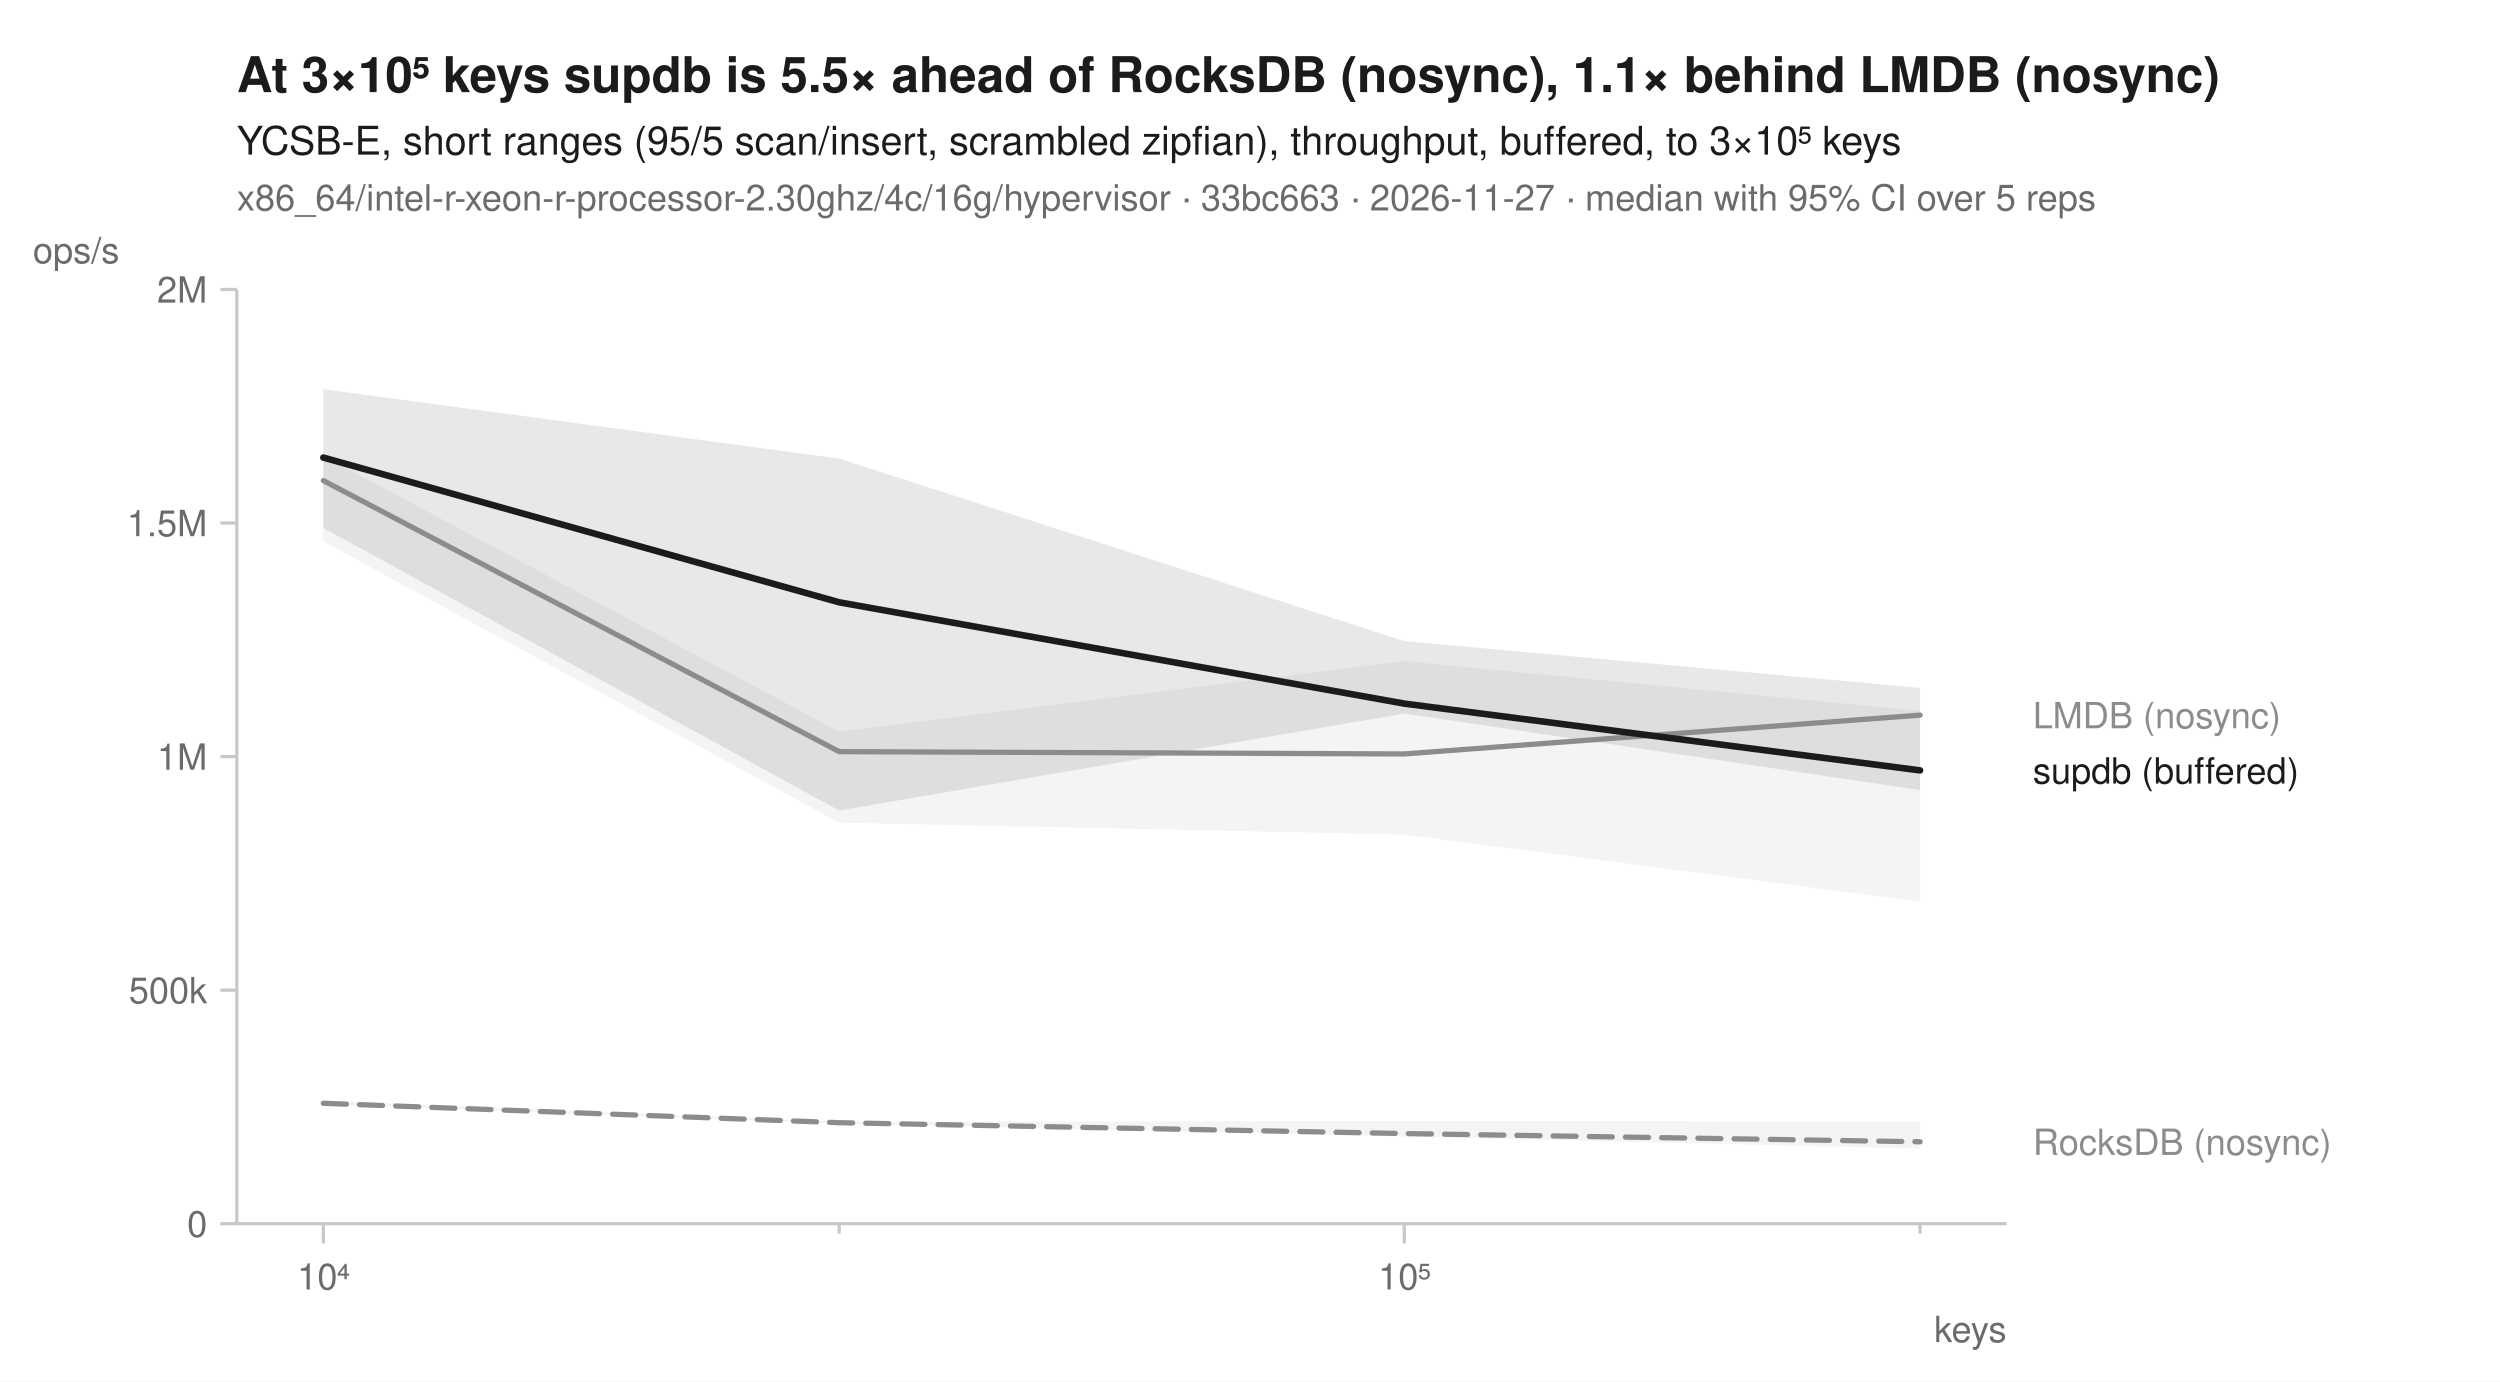
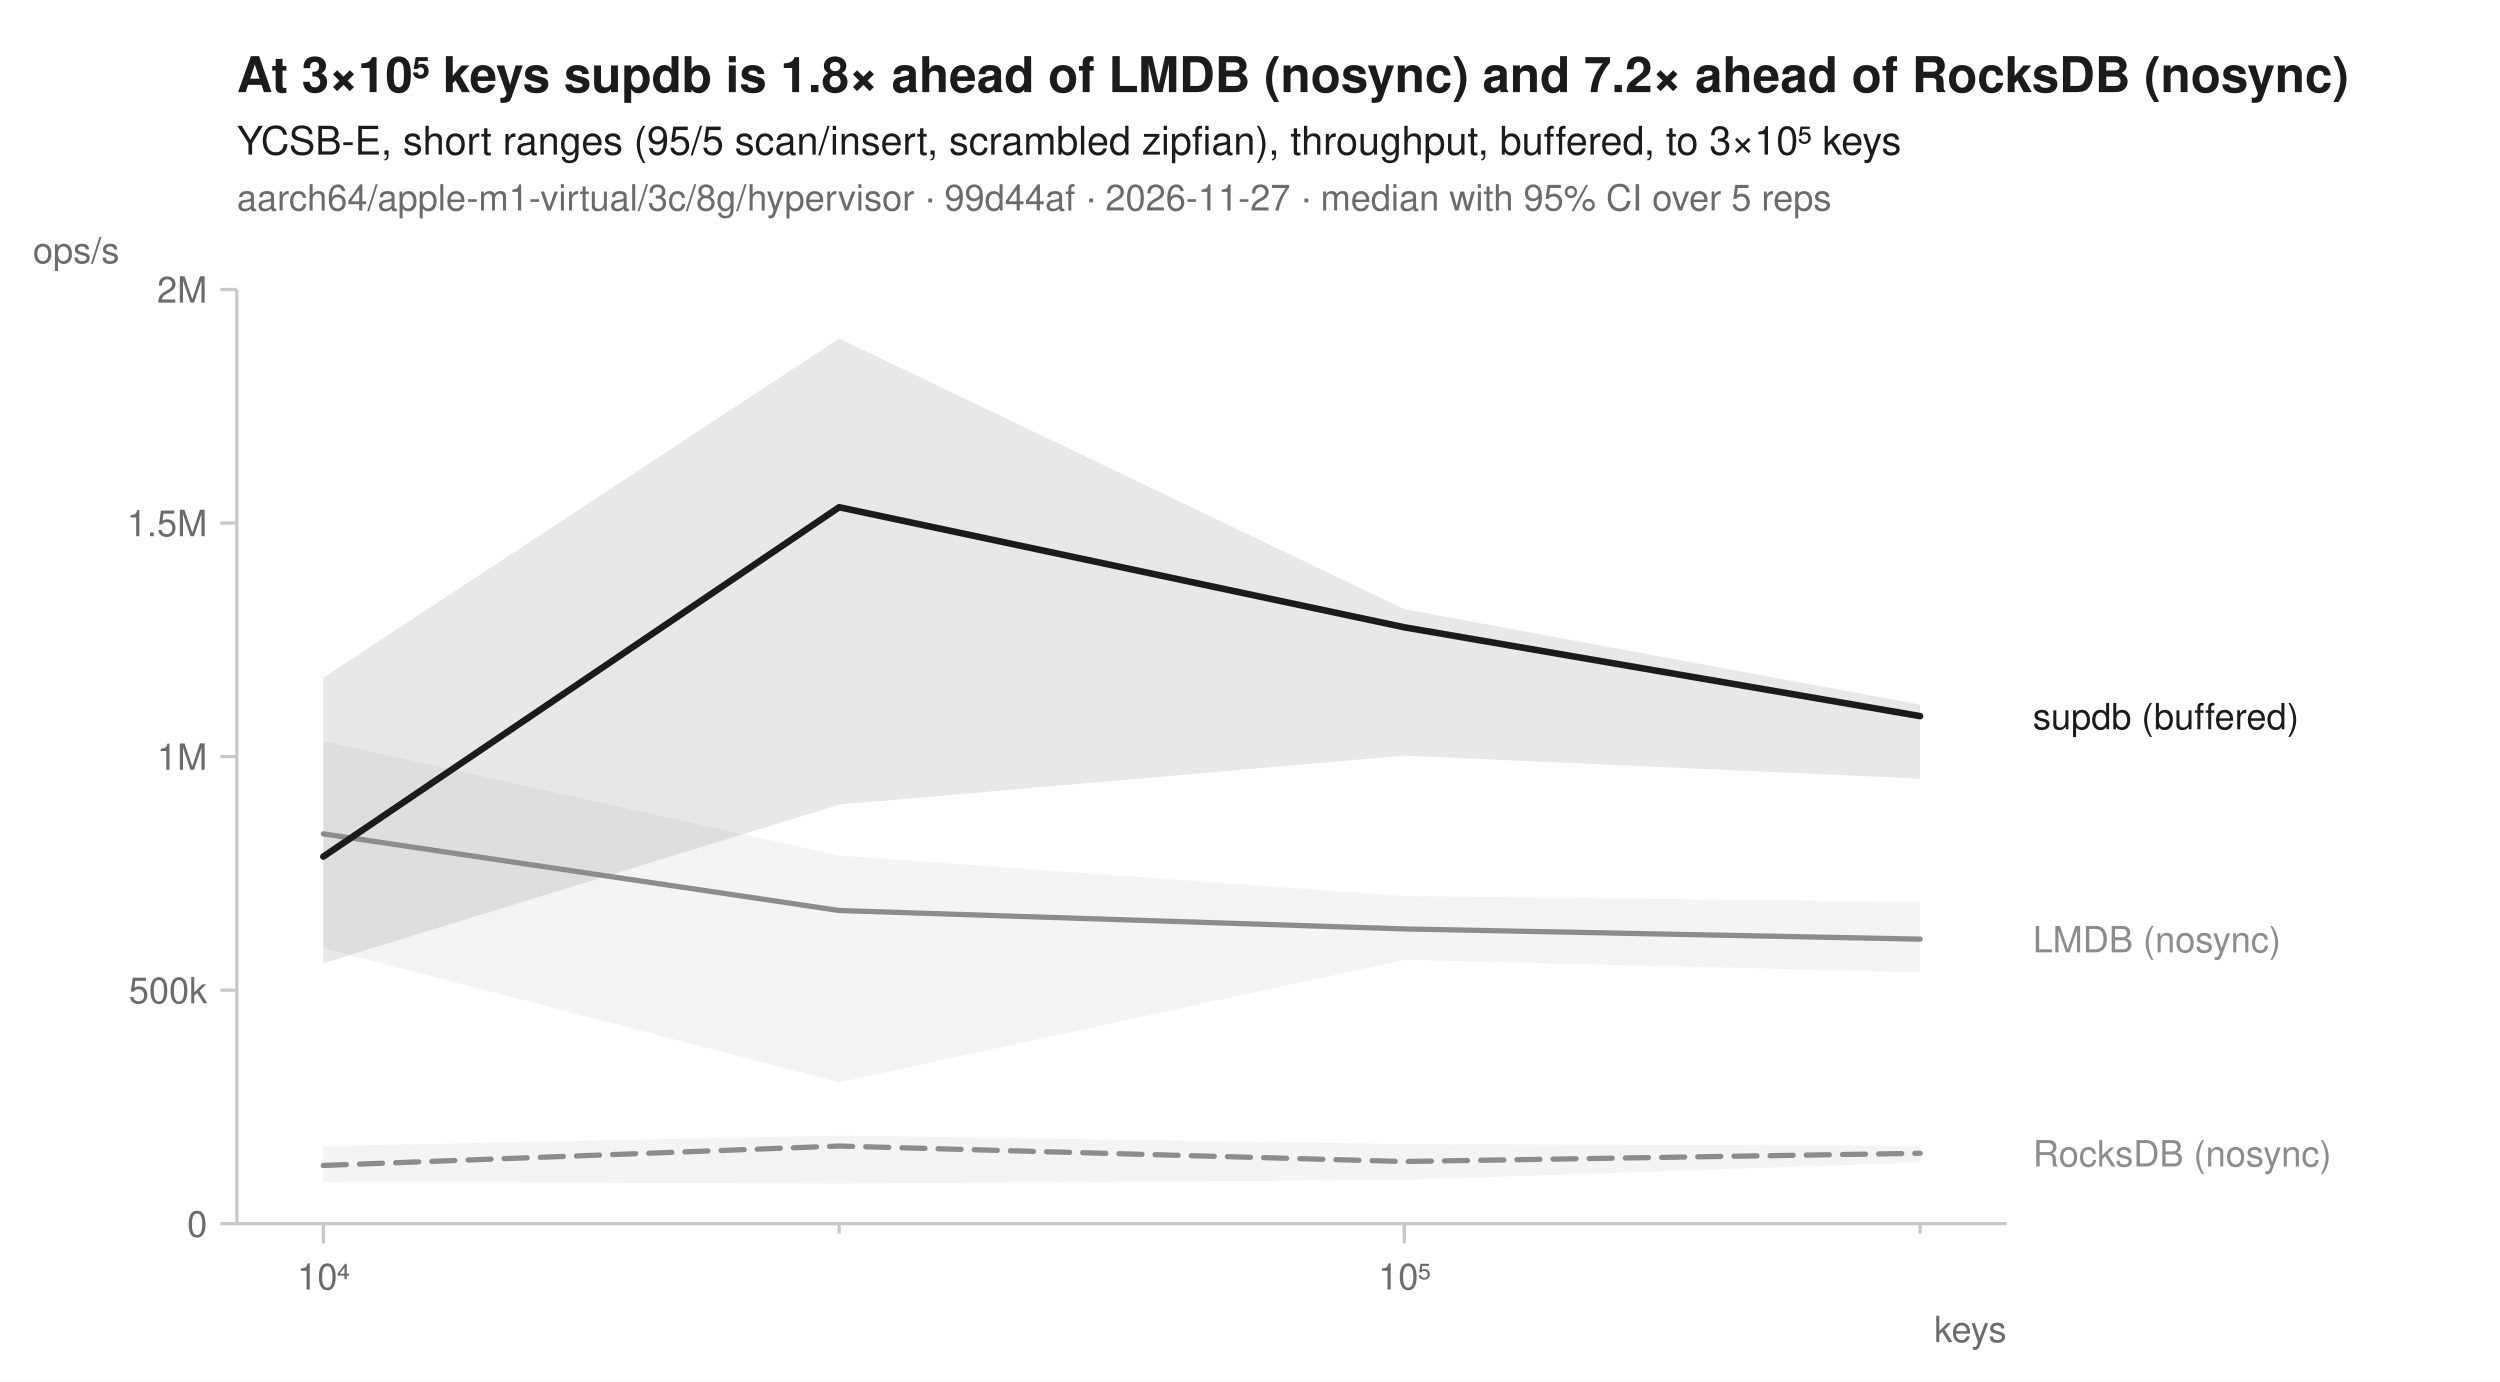
<svg xmlns="http://www.w3.org/2000/svg" width="760" height="420" viewBox="0 0 760 420" font-family="-apple-system, BlinkMacSystemFont, 'Segoe UI', Helvetica, Arial, sans-serif" fill="#1b1b1b">
  <rect width="760" height="420" fill="white" />
-   <text x="72" y="28" font-size="15" font-weight="600">At 3×10⁵ keys supdb is 5.5× ahead of RocksDB (nosync), 1.1× behind LMDB (nosync)</text>
+   <text x="72" y="28" font-size="15" font-weight="600">At 3×10⁵ keys supdb is 1.8× ahead of LMDB (nosync) and 7.2× ahead of RocksDB (nosync)</text>
  <text x="72" y="47" font-size="12">YCSB-E, short ranges (95/5 scan/insert, scrambled zipfian), throughput, buffered, to 3×10⁵ keys</text>
-   <text x="72" y="64" font-size="11" fill="#6b6b6b">x86_64/intel-r-xeon-r-processor-2.30ghz/4c/16g/hypervisor · 33bc663 · 2026-11-27 · median with 95% CI over 5 reps</text>
+   <text x="72" y="64" font-size="11" fill="#6b6b6b">aarch64/apple-m1-virtual/3c/8g/hypervisor · 99d44af · 2026-11-27 · median with 95% CI over 5 reps</text>
  <line x1="72" y1="372" x2="610" y2="372" stroke="#c8c8c8" stroke-width="1" />
  <line x1="72" y1="88" x2="72" y2="372" stroke="#c8c8c8" stroke-width="1" />
  <line x1="98.3" y1="372" x2="98.3" y2="378" stroke="#c8c8c8" stroke-width="1" />
  <text x="98.3" y="392" font-size="11" text-anchor="middle" fill="#6b6b6b">10⁴</text>
  <line x1="255.1" y1="372" x2="255.1" y2="375" stroke="#c8c8c8" stroke-width="1" />
  <line x1="426.9" y1="372" x2="426.9" y2="378" stroke="#c8c8c8" stroke-width="1" />
  <text x="426.9" y="392" font-size="11" text-anchor="middle" fill="#6b6b6b">10⁵</text>
  <line x1="583.7" y1="372" x2="583.7" y2="375" stroke="#c8c8c8" stroke-width="1" />
  <text x="610" y="408" font-size="11" text-anchor="end" fill="#6b6b6b">keys</text>
  <line x1="67" y1="372.0" x2="72" y2="372.0" stroke="#c8c8c8" stroke-width="1" />
  <text x="63" y="376.0" font-size="11" text-anchor="end" fill="#6b6b6b">0</text>
  <line x1="67" y1="301.0" x2="72" y2="301.0" stroke="#c8c8c8" stroke-width="1" />
  <text x="63" y="305.0" font-size="11" text-anchor="end" fill="#6b6b6b">500k</text>
  <line x1="67" y1="230.0" x2="72" y2="230.0" stroke="#c8c8c8" stroke-width="1" />
  <text x="63" y="234.0" font-size="11" text-anchor="end" fill="#6b6b6b">1M</text>
  <line x1="67" y1="159.0" x2="72" y2="159.0" stroke="#c8c8c8" stroke-width="1" />
  <text x="63" y="163.0" font-size="11" text-anchor="end" fill="#6b6b6b">1.5M</text>
  <line x1="67" y1="88.0" x2="72" y2="88.0" stroke="#c8c8c8" stroke-width="1" />
  <text x="63" y="92.0" font-size="11" text-anchor="end" fill="#6b6b6b">2M</text>
  <text x="10" y="80" font-size="11" text-anchor="start" fill="#6b6b6b">ops/s</text>
-   <path d="M98.3,334.6 L255.1,341.0 L426.9,340.8 L583.7,340.9 L583.7,349.2 L426.9,345.5 L255.1,341.6 L98.3,335.7 Z" fill="#8c8c8c" fill-opacity="0.10" />
-   <path d="M98.3,138.6 L255.1,222.4 L426.9,201.0 L583.7,216.1 L583.7,274.1 L426.9,253.7 L255.1,250.1 L98.3,164.6 Z" fill="#8c8c8c" fill-opacity="0.10" />
-   <path d="M98.3,118.3 L255.1,139.4 L426.9,194.9 L583.7,209.1 L583.7,240.2 L426.9,216.9 L255.1,246.4 L98.3,160.5 Z" fill="#1b1b1b" fill-opacity="0.10" />
-   <path d="M98.3,335.4 L255.1,341.3 L426.9,344.6 L583.7,347.1 " fill="none" stroke="#8c8c8c" stroke-width="1.6" stroke-linejoin="round" stroke-linecap="round" stroke-dasharray="7,4" />
-   <path d="M98.3,146.1 L255.1,228.5 L426.9,229.2 L583.7,217.4 " fill="none" stroke="#8c8c8c" stroke-width="1.6" stroke-linejoin="round" stroke-linecap="round" />
-   <path d="M98.3,139.1 L255.1,183.1 L426.9,213.9 L583.7,234.2 " fill="none" stroke="#1b1b1b" stroke-width="2" stroke-linejoin="round" stroke-linecap="round" />
-   <text x="618.0" y="221.4" font-size="11" fill="#8c8c8c">LMDB (nosync)</text>
-   <text x="618.0" y="238.2" font-size="11" fill="#1b1b1b">supdb (buffered)</text>
-   <text x="618.0" y="351.1" font-size="11" fill="#8c8c8c">RocksDB (nosync)</text>
+   <path d="M98.3,348.4 L255.1,345.2 L426.9,347.8 L583.7,348.3 L583.7,353.4 L426.9,358.7 L255.1,359.8 L98.3,359.3 Z" fill="#8c8c8c" fill-opacity="0.10" />
+   <path d="M98.3,225.3 L255.1,260.1 L426.9,272.4 L583.7,274.2 L583.7,295.6 L426.9,291.8 L255.1,329.0 L98.3,288.2 Z" fill="#8c8c8c" fill-opacity="0.10" />
+   <path d="M98.3,206.0 L255.1,102.9 L426.9,185.2 L583.7,214.2 L583.7,236.7 L426.9,229.7 L255.1,244.6 L98.3,292.8 Z" fill="#1b1b1b" fill-opacity="0.10" />
+   <path d="M98.3,354.3 L255.1,348.4 L426.9,353.1 L583.7,350.6 " fill="none" stroke="#8c8c8c" stroke-width="1.6" stroke-linejoin="round" stroke-linecap="round" stroke-dasharray="7,4" />
+   <path d="M98.3,253.5 L255.1,276.8 L426.9,282.4 L583.7,285.5 " fill="none" stroke="#8c8c8c" stroke-width="1.6" stroke-linejoin="round" stroke-linecap="round" />
+   <path d="M98.3,260.4 L255.1,154.2 L426.9,190.7 L583.7,217.7 " fill="none" stroke="#1b1b1b" stroke-width="2" stroke-linejoin="round" stroke-linecap="round" />
+   <text x="618.0" y="221.7" font-size="11" fill="#1b1b1b">supdb (buffered)</text>
+   <text x="618.0" y="289.5" font-size="11" fill="#8c8c8c">LMDB (nosync)</text>
+   <text x="618.0" y="354.6" font-size="11" fill="#8c8c8c">RocksDB (nosync)</text>
</svg>
